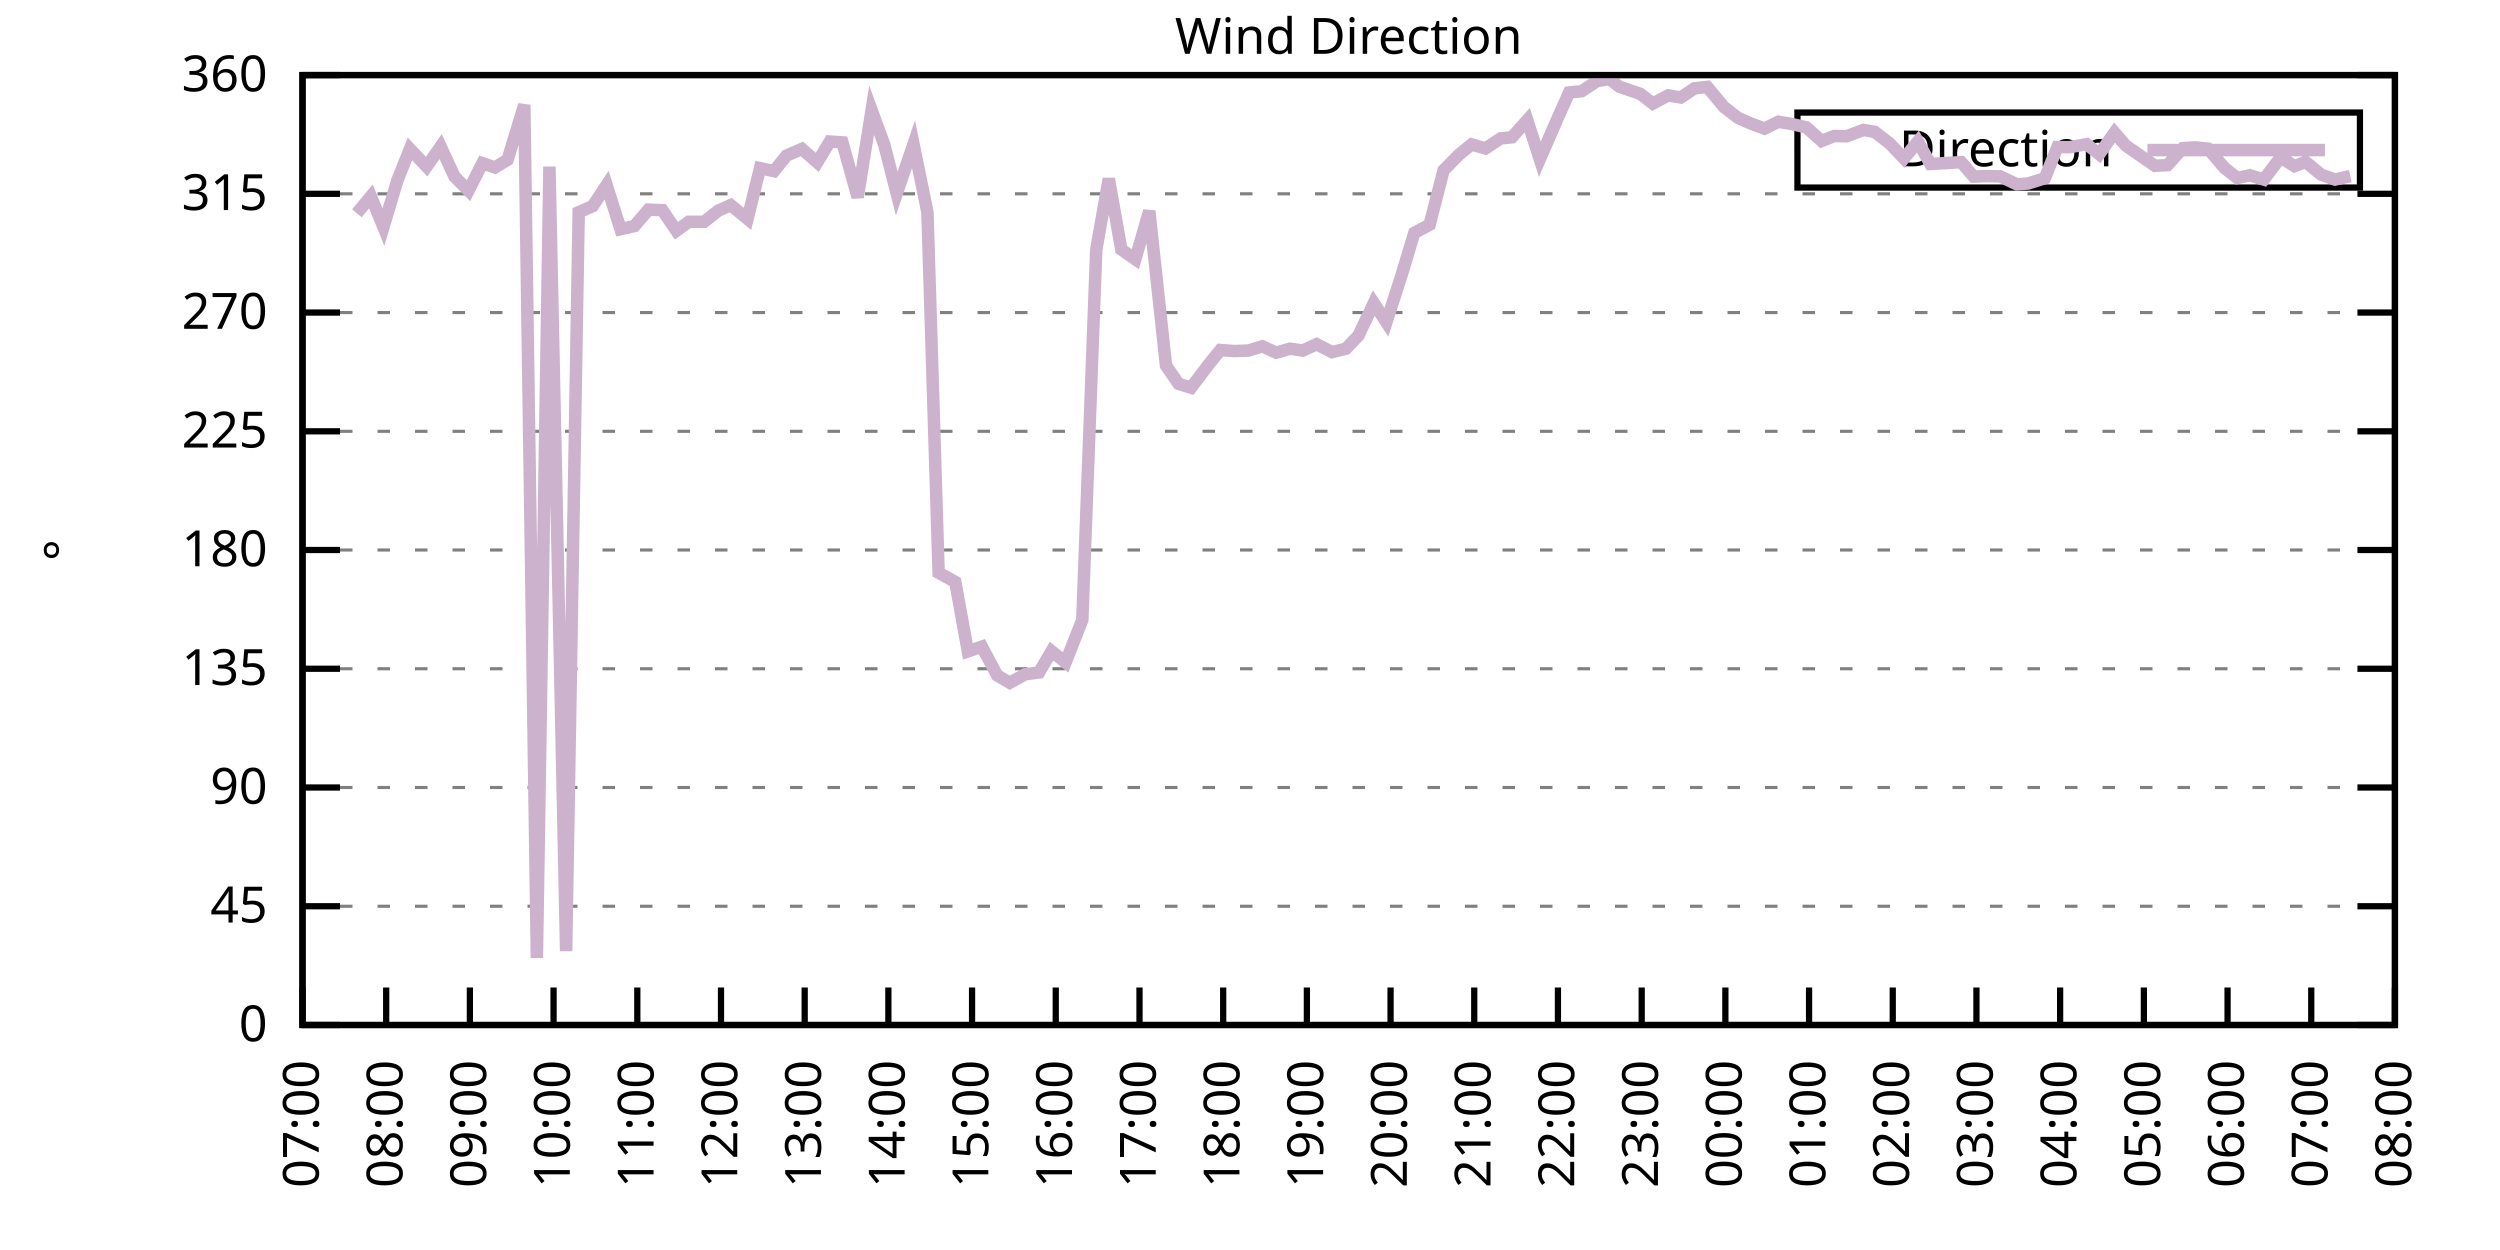
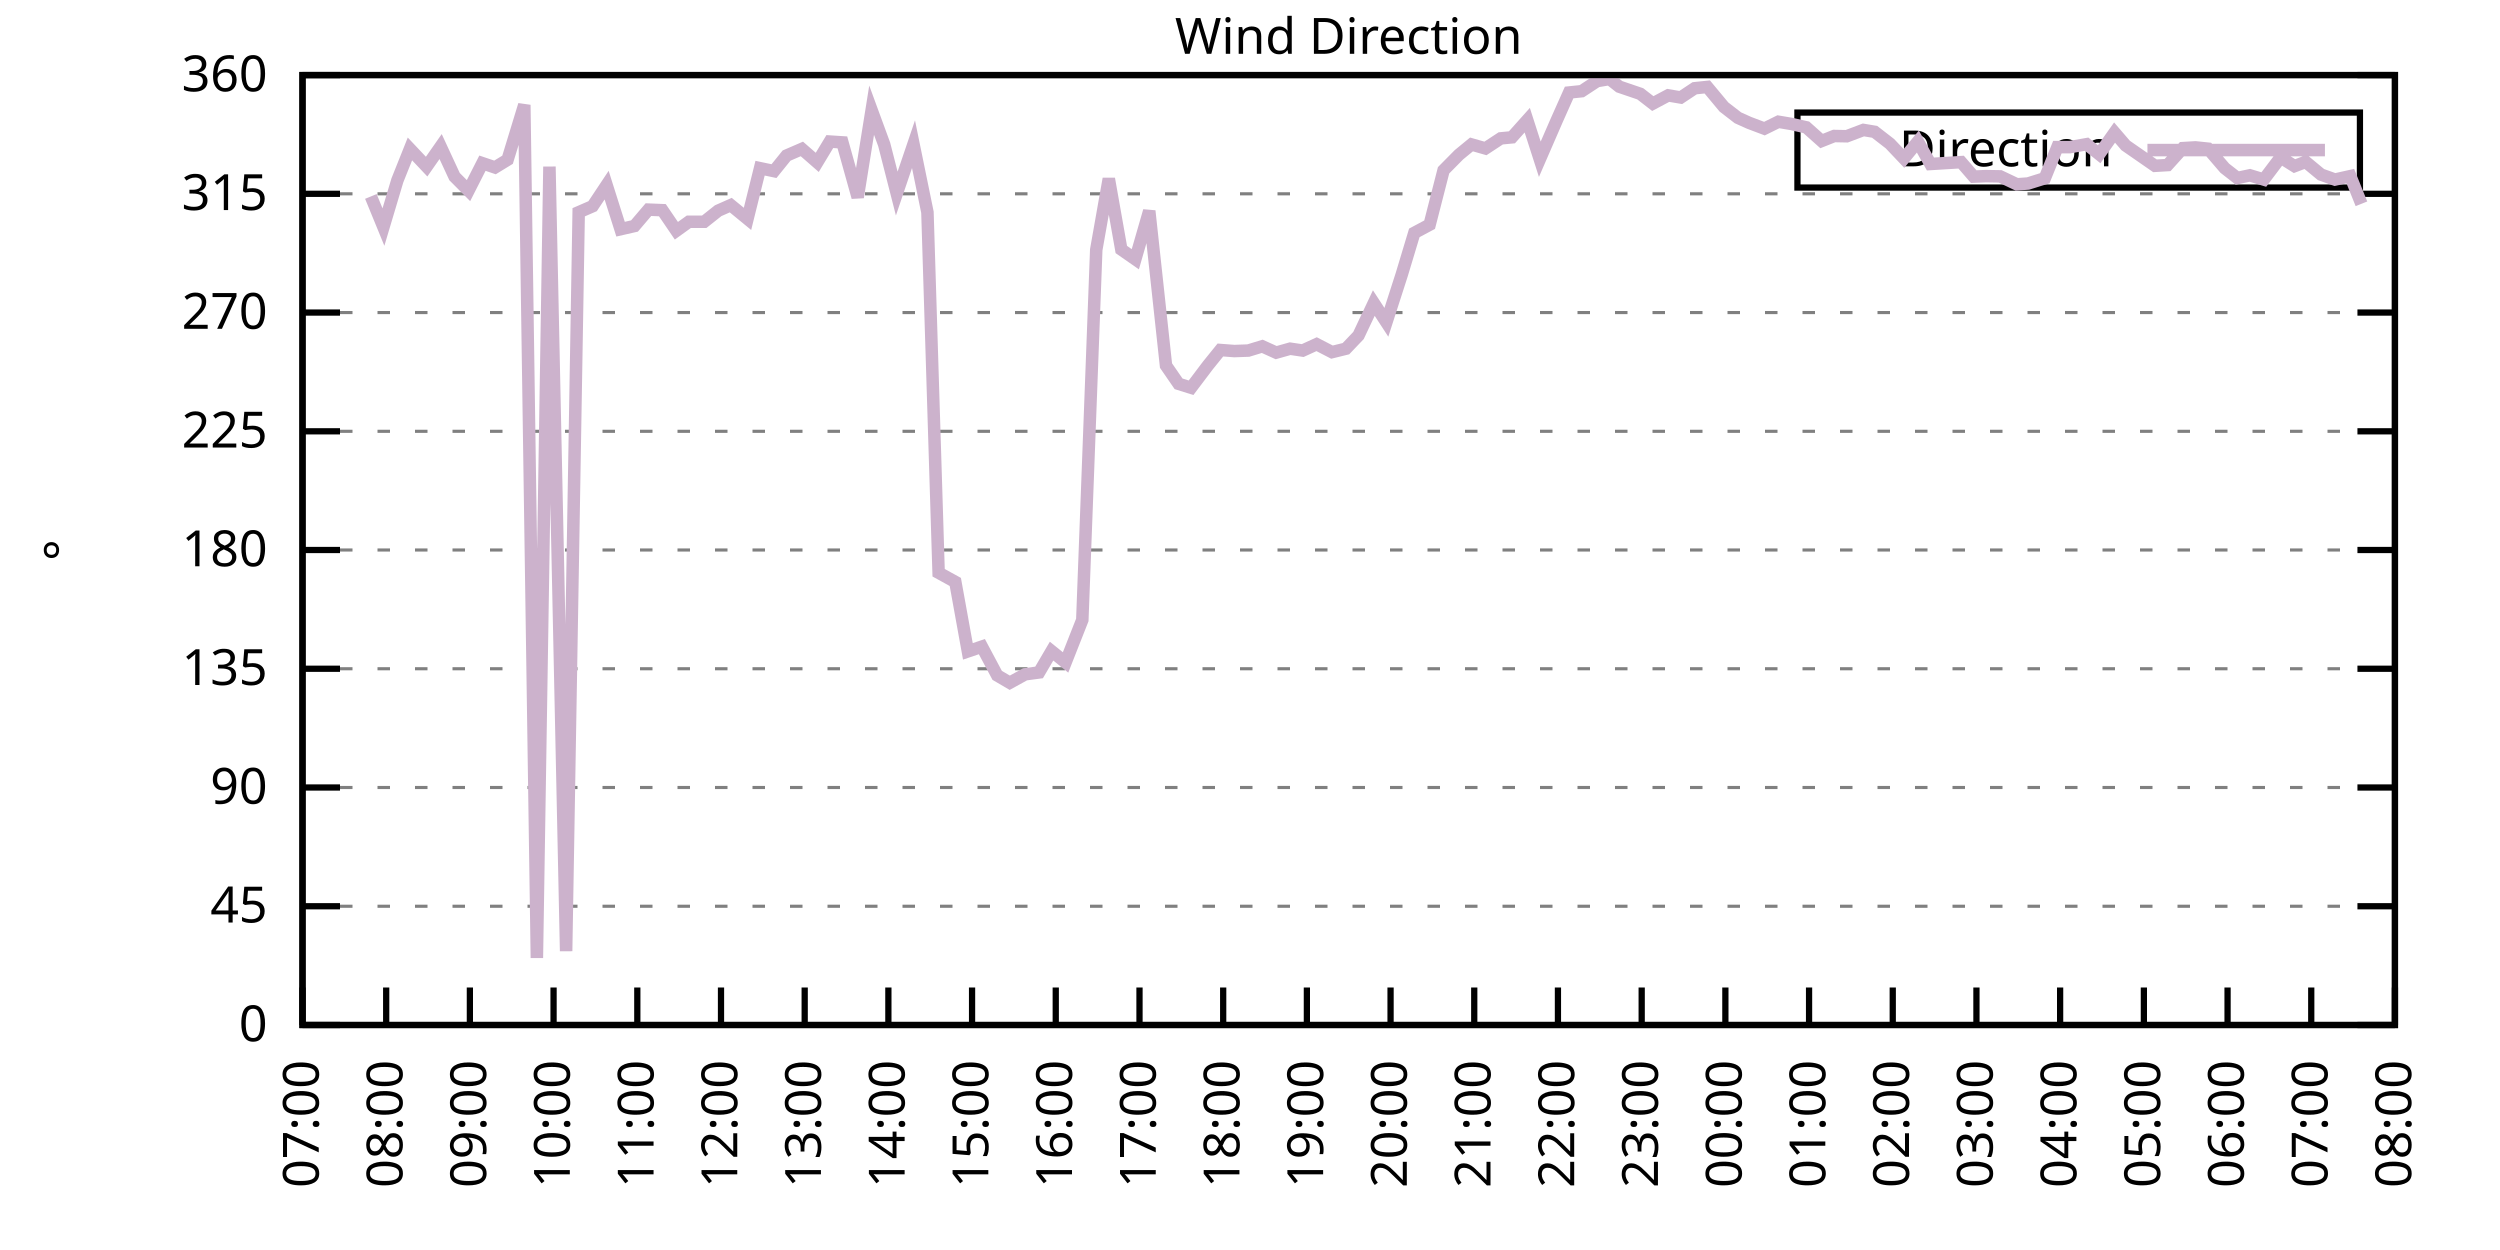
<svg xmlns="http://www.w3.org/2000/svg" xmlns:xlink="http://www.w3.org/1999/xlink" width="400" height="200" viewBox="0 0 400 200">
  <g id="gnuplot_canvas">
    <rect x="0" y="0" width="400" height="200" fill="none" />
    <defs>
      <circle id="gpDot" r="0.5" stroke-width="0.5" stroke="currentColor" />
      <path id="gpPt0" stroke-width="0.333" stroke="currentColor" d="M-1,0 h2 M0,-1 v2" />
      <path id="gpPt1" stroke-width="0.333" stroke="currentColor" d="M-1,-1 L1,1 M1,-1 L-1,1" />
      <path id="gpPt2" stroke-width="0.333" stroke="currentColor" d="M-1,0 L1,0 M0,-1 L0,1 M-1,-1 L1,1 M-1,1 L1,-1" />
      <rect id="gpPt3" stroke-width="0.333" stroke="currentColor" x="-1" y="-1" width="2" height="2" />
      <rect id="gpPt4" stroke-width="0.333" stroke="currentColor" fill="currentColor" x="-1" y="-1" width="2" height="2" />
      <circle id="gpPt5" stroke-width="0.333" stroke="currentColor" cx="0" cy="0" r="1" />
      <use xlink:href="#gpPt5" id="gpPt6" fill="currentColor" stroke="none" />
      <path id="gpPt7" stroke-width="0.333" stroke="currentColor" d="M0,-1.33 L-1.33,0.67 L1.33,0.67 z" />
      <use xlink:href="#gpPt7" id="gpPt8" fill="currentColor" stroke="none" />
      <use xlink:href="#gpPt7" id="gpPt9" stroke="currentColor" transform="rotate(180)" />
      <use xlink:href="#gpPt9" id="gpPt10" fill="currentColor" stroke="none" />
      <use xlink:href="#gpPt3" id="gpPt11" stroke="currentColor" transform="rotate(45)" />
      <use xlink:href="#gpPt11" id="gpPt12" fill="currentColor" stroke="none" />
      <path id="gpPt13" stroke-width="0.333" stroke="currentColor" d="M0,1.330 L1.265,0.411 L0.782,-1.067 L-0.782,-1.076 L-1.265,0.411 z" />
      <use xlink:href="#gpPt13" id="gpPt14" fill="currentColor" stroke="none" />
      <filter id="textbox" filterUnits="objectBoundingBox" x="0" y="0" height="1" width="1">
        <feFlood flood-color="white" flood-opacity="1" result="bgnd" />
        <feComposite in="SourceGraphic" in2="bgnd" operator="atop" />
      </filter>
      <filter id="greybox" filterUnits="objectBoundingBox" x="0" y="0" height="1" width="1">
        <feFlood flood-color="lightgrey" flood-opacity="1" result="grey" />
        <feComposite in="SourceGraphic" in2="grey" operator="atop" />
      </filter>
    </defs>
    <g fill="none" color="white" stroke="currentColor" stroke-width="1.00" stroke-linecap="butt" stroke-linejoin="miter">
</g>
    <g fill="none" color="black" stroke="currentColor" stroke-width="1.00" stroke-linecap="butt" stroke-linejoin="miter">
      <g stroke="none" shape-rendering="crispEdges">
        <polygon fill="rgb(255, 255, 255)" points="48.40,164.00 383.18,164.00 383.18,12.02 48.40,12.02 " />
      </g>
    </g>
    <g fill="none" color="black" stroke="currentColor" stroke-width="1.00" stroke-linecap="butt" stroke-linejoin="miter">
</g>
    <g fill="none" color="black" stroke="black" stroke-width="0.50" stroke-linecap="butt" stroke-linejoin="miter">
</g>
    <g fill="none" color="gray" stroke="currentColor" stroke-width="0.50" stroke-linecap="butt" stroke-linejoin="miter">
      <path stroke="gray" stroke-dasharray="2,4" class="gridline" d="M48.40,164.00 L383.19,164.00  " />
    </g>
    <g fill="none" color="gray" stroke="gray" stroke-width="1.00" stroke-linecap="butt" stroke-linejoin="miter">
</g>
    <g fill="none" color="black" stroke="currentColor" stroke-width="1.00" stroke-linecap="butt" stroke-linejoin="miter">
      <path stroke="black" d="M48.40,164.00 L54.40,164.00 M383.19,164.00 L377.19,164.00  " />
      <g transform="translate(42.80,166.60)" stroke="none" fill="black" font-family="Sans" font-size="8.00" text-anchor="end">
        <text>
          <tspan font-family="Sans"> 0</tspan>
        </text>
      </g>
    </g>
    <g fill="none" color="black" stroke="currentColor" stroke-width="1.00" stroke-linecap="butt" stroke-linejoin="miter">
</g>
    <g fill="none" color="black" stroke="black" stroke-width="0.50" stroke-linecap="butt" stroke-linejoin="miter">
</g>
    <g fill="none" color="gray" stroke="currentColor" stroke-width="0.50" stroke-linecap="butt" stroke-linejoin="miter">
      <path stroke="gray" stroke-dasharray="2,4" class="gridline" d="M48.40,145.00 L383.19,145.00  " />
    </g>
    <g fill="none" color="gray" stroke="gray" stroke-width="1.00" stroke-linecap="butt" stroke-linejoin="miter">
</g>
    <g fill="none" color="black" stroke="currentColor" stroke-width="1.00" stroke-linecap="butt" stroke-linejoin="miter">
      <path stroke="black" d="M48.40,145.00 L54.40,145.00 M383.19,145.00 L377.19,145.00  " />
      <g transform="translate(42.80,147.60)" stroke="none" fill="black" font-family="Sans" font-size="8.00" text-anchor="end">
        <text>
          <tspan font-family="Sans"> 45</tspan>
        </text>
      </g>
    </g>
    <g fill="none" color="black" stroke="currentColor" stroke-width="1.00" stroke-linecap="butt" stroke-linejoin="miter">
</g>
    <g fill="none" color="black" stroke="black" stroke-width="0.50" stroke-linecap="butt" stroke-linejoin="miter">
</g>
    <g fill="none" color="gray" stroke="currentColor" stroke-width="0.50" stroke-linecap="butt" stroke-linejoin="miter">
      <path stroke="gray" stroke-dasharray="2,4" class="gridline" d="M48.40,126.00 L383.19,126.00  " />
    </g>
    <g fill="none" color="gray" stroke="gray" stroke-width="1.00" stroke-linecap="butt" stroke-linejoin="miter">
</g>
    <g fill="none" color="black" stroke="currentColor" stroke-width="1.00" stroke-linecap="butt" stroke-linejoin="miter">
      <path stroke="black" d="M48.40,126.00 L54.40,126.00 M383.19,126.00 L377.19,126.00  " />
      <g transform="translate(42.80,128.60)" stroke="none" fill="black" font-family="Sans" font-size="8.00" text-anchor="end">
        <text>
          <tspan font-family="Sans"> 90</tspan>
        </text>
      </g>
    </g>
    <g fill="none" color="black" stroke="currentColor" stroke-width="1.00" stroke-linecap="butt" stroke-linejoin="miter">
</g>
    <g fill="none" color="black" stroke="black" stroke-width="0.50" stroke-linecap="butt" stroke-linejoin="miter">
</g>
    <g fill="none" color="gray" stroke="currentColor" stroke-width="0.50" stroke-linecap="butt" stroke-linejoin="miter">
      <path stroke="gray" stroke-dasharray="2,4" class="gridline" d="M48.40,107.00 L383.19,107.00  " />
    </g>
    <g fill="none" color="gray" stroke="gray" stroke-width="1.00" stroke-linecap="butt" stroke-linejoin="miter">
</g>
    <g fill="none" color="black" stroke="currentColor" stroke-width="1.00" stroke-linecap="butt" stroke-linejoin="miter">
      <path stroke="black" d="M48.40,107.00 L54.40,107.00 M383.19,107.00 L377.19,107.00  " />
      <g transform="translate(42.80,109.60)" stroke="none" fill="black" font-family="Sans" font-size="8.00" text-anchor="end">
        <text>
          <tspan font-family="Sans"> 135</tspan>
        </text>
      </g>
    </g>
    <g fill="none" color="black" stroke="currentColor" stroke-width="1.00" stroke-linecap="butt" stroke-linejoin="miter">
</g>
    <g fill="none" color="black" stroke="black" stroke-width="0.50" stroke-linecap="butt" stroke-linejoin="miter">
</g>
    <g fill="none" color="gray" stroke="currentColor" stroke-width="0.50" stroke-linecap="butt" stroke-linejoin="miter">
      <path stroke="gray" stroke-dasharray="2,4" class="gridline" d="M48.40,88.00 L383.19,88.00  " />
    </g>
    <g fill="none" color="gray" stroke="gray" stroke-width="1.00" stroke-linecap="butt" stroke-linejoin="miter">
</g>
    <g fill="none" color="black" stroke="currentColor" stroke-width="1.00" stroke-linecap="butt" stroke-linejoin="miter">
      <path stroke="black" d="M48.40,88.00 L54.40,88.00 M383.19,88.00 L377.19,88.00  " />
      <g transform="translate(42.80,90.60)" stroke="none" fill="black" font-family="Sans" font-size="8.00" text-anchor="end">
        <text>
          <tspan font-family="Sans"> 180</tspan>
        </text>
      </g>
    </g>
    <g fill="none" color="black" stroke="currentColor" stroke-width="1.00" stroke-linecap="butt" stroke-linejoin="miter">
</g>
    <g fill="none" color="black" stroke="black" stroke-width="0.50" stroke-linecap="butt" stroke-linejoin="miter">
</g>
    <g fill="none" color="gray" stroke="currentColor" stroke-width="0.50" stroke-linecap="butt" stroke-linejoin="miter">
      <path stroke="gray" stroke-dasharray="2,4" class="gridline" d="M48.40,69.01 L383.19,69.01  " />
    </g>
    <g fill="none" color="gray" stroke="gray" stroke-width="1.00" stroke-linecap="butt" stroke-linejoin="miter">
</g>
    <g fill="none" color="black" stroke="currentColor" stroke-width="1.00" stroke-linecap="butt" stroke-linejoin="miter">
      <path stroke="black" d="M48.40,69.01 L54.40,69.01 M383.19,69.01 L377.19,69.01  " />
      <g transform="translate(42.80,71.61)" stroke="none" fill="black" font-family="Sans" font-size="8.00" text-anchor="end">
        <text>
          <tspan font-family="Sans"> 225</tspan>
        </text>
      </g>
    </g>
    <g fill="none" color="black" stroke="currentColor" stroke-width="1.00" stroke-linecap="butt" stroke-linejoin="miter">
</g>
    <g fill="none" color="black" stroke="black" stroke-width="0.50" stroke-linecap="butt" stroke-linejoin="miter">
</g>
    <g fill="none" color="gray" stroke="currentColor" stroke-width="0.50" stroke-linecap="butt" stroke-linejoin="miter">
      <path stroke="gray" stroke-dasharray="2,4" class="gridline" d="M48.40,50.01 L383.19,50.01  " />
    </g>
    <g fill="none" color="gray" stroke="gray" stroke-width="1.00" stroke-linecap="butt" stroke-linejoin="miter">
</g>
    <g fill="none" color="black" stroke="currentColor" stroke-width="1.00" stroke-linecap="butt" stroke-linejoin="miter">
      <path stroke="black" d="M48.40,50.01 L54.40,50.01 M383.19,50.01 L377.19,50.01  " />
      <g transform="translate(42.80,52.61)" stroke="none" fill="black" font-family="Sans" font-size="8.00" text-anchor="end">
        <text>
          <tspan font-family="Sans"> 270</tspan>
        </text>
      </g>
    </g>
    <g fill="none" color="black" stroke="currentColor" stroke-width="1.00" stroke-linecap="butt" stroke-linejoin="miter">
</g>
    <g fill="none" color="black" stroke="black" stroke-width="0.50" stroke-linecap="butt" stroke-linejoin="miter">
</g>
    <g fill="none" color="gray" stroke="currentColor" stroke-width="0.50" stroke-linecap="butt" stroke-linejoin="miter">
      <path stroke="gray" stroke-dasharray="2,4" class="gridline" d="M48.40,31.01 L383.19,31.01  " />
    </g>
    <g fill="none" color="gray" stroke="gray" stroke-width="1.00" stroke-linecap="butt" stroke-linejoin="miter">
</g>
    <g fill="none" color="black" stroke="currentColor" stroke-width="1.00" stroke-linecap="butt" stroke-linejoin="miter">
      <path stroke="black" d="M48.40,31.01 L54.40,31.01 M383.19,31.01 L377.19,31.01  " />
      <g transform="translate(42.80,33.61)" stroke="none" fill="black" font-family="Sans" font-size="8.00" text-anchor="end">
        <text>
          <tspan font-family="Sans"> 315</tspan>
        </text>
      </g>
    </g>
    <g fill="none" color="black" stroke="currentColor" stroke-width="1.00" stroke-linecap="butt" stroke-linejoin="miter">
</g>
    <g fill="none" color="black" stroke="black" stroke-width="0.50" stroke-linecap="butt" stroke-linejoin="miter">
</g>
    <g fill="none" color="gray" stroke="currentColor" stroke-width="0.50" stroke-linecap="butt" stroke-linejoin="miter">
      <path stroke="gray" stroke-dasharray="2,4" class="gridline" d="M48.40,12.01 L383.19,12.01  " />
    </g>
    <g fill="none" color="gray" stroke="gray" stroke-width="1.00" stroke-linecap="butt" stroke-linejoin="miter">
</g>
    <g fill="none" color="black" stroke="currentColor" stroke-width="1.00" stroke-linecap="butt" stroke-linejoin="miter">
      <path stroke="black" d="M48.40,12.01 L54.40,12.01 M383.19,12.01 L377.19,12.01  " />
      <g transform="translate(42.80,14.61)" stroke="none" fill="black" font-family="Sans" font-size="8.00" text-anchor="end">
        <text>
          <tspan font-family="Sans"> 360</tspan>
        </text>
      </g>
    </g>
    <g fill="none" color="black" stroke="currentColor" stroke-width="1.00" stroke-linecap="butt" stroke-linejoin="miter">
      <path stroke="black" d="M48.40,164.00 L48.40,158.00  " />
      <g transform="translate(51.00,169.60) rotate(270.00)" stroke="none" fill="black" font-family="Sans" font-size="8.00" text-anchor="end">
        <text>
          <tspan font-family="Sans">07:00</tspan>
        </text>
      </g>
    </g>
    <g fill="none" color="black" stroke="currentColor" stroke-width="1.00" stroke-linecap="butt" stroke-linejoin="miter">
      <path stroke="black" d="M61.79,164.00 L61.79,158.00  " />
      <g transform="translate(64.39,169.60) rotate(270.00)" stroke="none" fill="black" font-family="Sans" font-size="8.00" text-anchor="end">
        <text>
          <tspan font-family="Sans">08:00</tspan>
        </text>
      </g>
    </g>
    <g fill="none" color="black" stroke="currentColor" stroke-width="1.00" stroke-linecap="butt" stroke-linejoin="miter">
      <path stroke="black" d="M75.18,164.00 L75.18,158.00  " />
      <g transform="translate(77.78,169.60) rotate(270.00)" stroke="none" fill="black" font-family="Sans" font-size="8.00" text-anchor="end">
        <text>
          <tspan font-family="Sans">09:00</tspan>
        </text>
      </g>
    </g>
    <g fill="none" color="black" stroke="currentColor" stroke-width="1.00" stroke-linecap="butt" stroke-linejoin="miter">
      <path stroke="black" d="M88.57,164.00 L88.57,158.00  " />
      <g transform="translate(91.17,169.60) rotate(270.00)" stroke="none" fill="black" font-family="Sans" font-size="8.00" text-anchor="end">
        <text>
          <tspan font-family="Sans">10:00</tspan>
        </text>
      </g>
    </g>
    <g fill="none" color="black" stroke="currentColor" stroke-width="1.00" stroke-linecap="butt" stroke-linejoin="miter">
      <path stroke="black" d="M101.97,164.00 L101.97,158.00  " />
      <g transform="translate(104.57,169.60) rotate(270.00)" stroke="none" fill="black" font-family="Sans" font-size="8.00" text-anchor="end">
        <text>
          <tspan font-family="Sans">11:00</tspan>
        </text>
      </g>
    </g>
    <g fill="none" color="black" stroke="currentColor" stroke-width="1.00" stroke-linecap="butt" stroke-linejoin="miter">
      <path stroke="black" d="M115.36,164.00 L115.36,158.00  " />
      <g transform="translate(117.96,169.60) rotate(270.00)" stroke="none" fill="black" font-family="Sans" font-size="8.00" text-anchor="end">
        <text>
          <tspan font-family="Sans">12:00</tspan>
        </text>
      </g>
    </g>
    <g fill="none" color="black" stroke="currentColor" stroke-width="1.00" stroke-linecap="butt" stroke-linejoin="miter">
      <path stroke="black" d="M128.75,164.00 L128.75,158.00  " />
      <g transform="translate(131.35,169.60) rotate(270.00)" stroke="none" fill="black" font-family="Sans" font-size="8.00" text-anchor="end">
        <text>
          <tspan font-family="Sans">13:00</tspan>
        </text>
      </g>
    </g>
    <g fill="none" color="black" stroke="currentColor" stroke-width="1.00" stroke-linecap="butt" stroke-linejoin="miter">
      <path stroke="black" d="M142.14,164.00 L142.14,158.00  " />
      <g transform="translate(144.74,169.60) rotate(270.00)" stroke="none" fill="black" font-family="Sans" font-size="8.00" text-anchor="end">
        <text>
          <tspan font-family="Sans">14:00</tspan>
        </text>
      </g>
    </g>
    <g fill="none" color="black" stroke="currentColor" stroke-width="1.00" stroke-linecap="butt" stroke-linejoin="miter">
      <path stroke="black" d="M155.53,164.00 L155.53,158.00  " />
      <g transform="translate(158.13,169.60) rotate(270.00)" stroke="none" fill="black" font-family="Sans" font-size="8.00" text-anchor="end">
        <text>
          <tspan font-family="Sans">15:00</tspan>
        </text>
      </g>
    </g>
    <g fill="none" color="black" stroke="currentColor" stroke-width="1.00" stroke-linecap="butt" stroke-linejoin="miter">
      <path stroke="black" d="M168.92,164.00 L168.92,158.00  " />
      <g transform="translate(171.52,169.60) rotate(270.00)" stroke="none" fill="black" font-family="Sans" font-size="8.00" text-anchor="end">
        <text>
          <tspan font-family="Sans">16:00</tspan>
        </text>
      </g>
    </g>
    <g fill="none" color="black" stroke="currentColor" stroke-width="1.00" stroke-linecap="butt" stroke-linejoin="miter">
      <path stroke="black" d="M182.32,164.00 L182.32,158.00  " />
      <g transform="translate(184.92,169.60) rotate(270.00)" stroke="none" fill="black" font-family="Sans" font-size="8.00" text-anchor="end">
        <text>
          <tspan font-family="Sans">17:00</tspan>
        </text>
      </g>
    </g>
    <g fill="none" color="black" stroke="currentColor" stroke-width="1.00" stroke-linecap="butt" stroke-linejoin="miter">
      <path stroke="black" d="M195.71,164.00 L195.71,158.00  " />
      <g transform="translate(198.31,169.60) rotate(270.00)" stroke="none" fill="black" font-family="Sans" font-size="8.00" text-anchor="end">
        <text>
          <tspan font-family="Sans">18:00</tspan>
        </text>
      </g>
    </g>
    <g fill="none" color="black" stroke="currentColor" stroke-width="1.00" stroke-linecap="butt" stroke-linejoin="miter">
      <path stroke="black" d="M209.10,164.00 L209.10,158.00  " />
      <g transform="translate(211.70,169.60) rotate(270.00)" stroke="none" fill="black" font-family="Sans" font-size="8.00" text-anchor="end">
        <text>
          <tspan font-family="Sans">19:00</tspan>
        </text>
      </g>
    </g>
    <g fill="none" color="black" stroke="currentColor" stroke-width="1.00" stroke-linecap="butt" stroke-linejoin="miter">
      <path stroke="black" d="M222.49,164.00 L222.49,158.00  " />
      <g transform="translate(225.09,169.60) rotate(270.00)" stroke="none" fill="black" font-family="Sans" font-size="8.00" text-anchor="end">
        <text>
          <tspan font-family="Sans">20:00</tspan>
        </text>
      </g>
    </g>
    <g fill="none" color="black" stroke="currentColor" stroke-width="1.00" stroke-linecap="butt" stroke-linejoin="miter">
      <path stroke="black" d="M235.88,164.00 L235.88,158.00  " />
      <g transform="translate(238.48,169.60) rotate(270.00)" stroke="none" fill="black" font-family="Sans" font-size="8.00" text-anchor="end">
        <text>
          <tspan font-family="Sans">21:00</tspan>
        </text>
      </g>
    </g>
    <g fill="none" color="black" stroke="currentColor" stroke-width="1.00" stroke-linecap="butt" stroke-linejoin="miter">
      <path stroke="black" d="M249.27,164.00 L249.27,158.00  " />
      <g transform="translate(251.87,169.60) rotate(270.00)" stroke="none" fill="black" font-family="Sans" font-size="8.00" text-anchor="end">
        <text>
          <tspan font-family="Sans">22:00</tspan>
        </text>
      </g>
    </g>
    <g fill="none" color="black" stroke="currentColor" stroke-width="1.00" stroke-linecap="butt" stroke-linejoin="miter">
      <path stroke="black" d="M262.67,164.00 L262.67,158.00  " />
      <g transform="translate(265.27,169.60) rotate(270.00)" stroke="none" fill="black" font-family="Sans" font-size="8.00" text-anchor="end">
        <text>
          <tspan font-family="Sans">23:00</tspan>
        </text>
      </g>
    </g>
    <g fill="none" color="black" stroke="currentColor" stroke-width="1.00" stroke-linecap="butt" stroke-linejoin="miter">
      <path stroke="black" d="M276.06,164.00 L276.06,158.00  " />
      <g transform="translate(278.66,169.60) rotate(270.00)" stroke="none" fill="black" font-family="Sans" font-size="8.00" text-anchor="end">
        <text>
          <tspan font-family="Sans">00:00</tspan>
        </text>
      </g>
    </g>
    <g fill="none" color="black" stroke="currentColor" stroke-width="1.00" stroke-linecap="butt" stroke-linejoin="miter">
      <path stroke="black" d="M289.45,164.00 L289.45,158.00  " />
      <g transform="translate(292.05,169.60) rotate(270.00)" stroke="none" fill="black" font-family="Sans" font-size="8.00" text-anchor="end">
        <text>
          <tspan font-family="Sans">01:00</tspan>
        </text>
      </g>
    </g>
    <g fill="none" color="black" stroke="currentColor" stroke-width="1.00" stroke-linecap="butt" stroke-linejoin="miter">
      <path stroke="black" d="M302.84,164.00 L302.84,158.00  " />
      <g transform="translate(305.44,169.60) rotate(270.00)" stroke="none" fill="black" font-family="Sans" font-size="8.00" text-anchor="end">
        <text>
          <tspan font-family="Sans">02:00</tspan>
        </text>
      </g>
    </g>
    <g fill="none" color="black" stroke="currentColor" stroke-width="1.00" stroke-linecap="butt" stroke-linejoin="miter">
      <path stroke="black" d="M316.23,164.00 L316.23,158.00  " />
      <g transform="translate(318.83,169.60) rotate(270.00)" stroke="none" fill="black" font-family="Sans" font-size="8.00" text-anchor="end">
        <text>
          <tspan font-family="Sans">03:00</tspan>
        </text>
      </g>
    </g>
    <g fill="none" color="black" stroke="currentColor" stroke-width="1.00" stroke-linecap="butt" stroke-linejoin="miter">
      <path stroke="black" d="M329.62,164.00 L329.62,158.00  " />
      <g transform="translate(332.22,169.60) rotate(270.00)" stroke="none" fill="black" font-family="Sans" font-size="8.00" text-anchor="end">
        <text>
          <tspan font-family="Sans">04:00</tspan>
        </text>
      </g>
    </g>
    <g fill="none" color="black" stroke="currentColor" stroke-width="1.00" stroke-linecap="butt" stroke-linejoin="miter">
      <path stroke="black" d="M343.02,164.00 L343.02,158.00  " />
      <g transform="translate(345.62,169.60) rotate(270.00)" stroke="none" fill="black" font-family="Sans" font-size="8.00" text-anchor="end">
        <text>
          <tspan font-family="Sans">05:00</tspan>
        </text>
      </g>
    </g>
    <g fill="none" color="black" stroke="currentColor" stroke-width="1.00" stroke-linecap="butt" stroke-linejoin="miter">
      <path stroke="black" d="M356.41,164.00 L356.41,158.00  " />
      <g transform="translate(359.01,169.60) rotate(270.00)" stroke="none" fill="black" font-family="Sans" font-size="8.00" text-anchor="end">
        <text>
          <tspan font-family="Sans">06:00</tspan>
        </text>
      </g>
    </g>
    <g fill="none" color="black" stroke="currentColor" stroke-width="1.00" stroke-linecap="butt" stroke-linejoin="miter">
      <path stroke="black" d="M369.80,164.00 L369.80,158.00  " />
      <g transform="translate(372.40,169.60) rotate(270.00)" stroke="none" fill="black" font-family="Sans" font-size="8.00" text-anchor="end">
        <text>
          <tspan font-family="Sans">07:00</tspan>
        </text>
      </g>
    </g>
    <g fill="none" color="black" stroke="currentColor" stroke-width="1.00" stroke-linecap="butt" stroke-linejoin="miter">
      <path stroke="black" d="M383.19,164.00 L383.19,158.00  " />
      <g transform="translate(385.79,169.60) rotate(270.00)" stroke="none" fill="black" font-family="Sans" font-size="8.00" text-anchor="end">
        <text>
          <tspan font-family="Sans">08:00</tspan>
        </text>
      </g>
    </g>
    <g fill="none" color="black" stroke="currentColor" stroke-width="1.00" stroke-linecap="butt" stroke-linejoin="miter">
</g>
    <g fill="none" color="black" stroke="currentColor" stroke-width="1.00" stroke-linecap="butt" stroke-linejoin="miter">
      <path stroke="black" d="M48.40,12.01 L48.40,164.00 L383.19,164.00 L383.19,12.01 L48.40,12.01 Z  " />
    </g>
    <g fill="none" color="black" stroke="currentColor" stroke-width="1.00" stroke-linecap="butt" stroke-linejoin="miter">
</g>
    <g fill="none" color="black" stroke="currentColor" stroke-width="1.00" stroke-linecap="butt" stroke-linejoin="miter">
      <path stroke="black" d="M287.59,30.01 L287.59,18.01 L377.59,18.01 L377.59,30.01 L287.59,30.01 Z  " />
    </g>
    <g id="Wind_direction_plot_1">
      <g fill="none" color="white" stroke="black" stroke-width="2.00" stroke-linecap="butt" stroke-linejoin="miter">
</g>
      <g fill="none" color="black" stroke="currentColor" stroke-width="2.00" stroke-linecap="butt" stroke-linejoin="miter">
        <g transform="translate(337.99,26.61)" stroke="none" fill="black" font-family="Sans" font-size="8.00" text-anchor="end">
          <text>
            <tspan font-family="Sans">Direction</tspan>
          </text>
        </g>
      </g>
      <g fill="none" color="black" stroke="currentColor" stroke-width="2.00" stroke-linecap="butt" stroke-linejoin="miter">
-         <path stroke="rgb(204, 178, 204)" d="M343.59,24.01 L371.99,24.01 M57.10,34.13 L59.34,31.43 L61.35,36.33 L63.58,28.86 L65.59,23.83 L68.26,26.66   L70.50,23.45 L72.73,28.26 L74.96,30.50 L77.19,26.11 L79.20,26.79 L81.21,25.56 L83.89,16.78 L85.90,153.28   L87.91,26.66 L90.58,152.18 L92.59,33.96 L94.82,32.99 L97.06,29.62 L99.29,36.67 L101.52,36.16 L103.75,33.54   L105.98,33.63 L108.22,36.92 L110.22,35.48 L112.68,35.48 L114.91,33.71 L116.92,32.82 L119.60,35.02 L121.61,26.91   L123.84,27.38 L125.85,24.89 L128.30,23.83 L130.76,25.98 L132.77,22.65 L134.78,22.78 L137.23,31.56 L139.46,17.63   L141.47,23.11 L143.48,30.97 L146.16,23.07 L148.39,33.96 L150.18,91.64 L152.85,93.11 L154.86,104.22 L157.10,103.46   L159.55,108.06 L161.56,109.24 L164.01,107.89 L166.25,107.59 L168.25,104.18 L170.49,105.99 L173.17,99.19 L175.40,39.96   L177.41,28.60 L179.41,39.92 L181.65,41.48 L183.88,33.75 L186.56,58.49 L188.57,61.41 L190.57,62.04 L193.25,58.49   L195.26,56.00 L197.49,56.17 L199.73,56.09 L201.96,55.41 L204.19,56.42 L206.42,55.79 L208.43,56.09 L210.66,55.07   L213.12,56.34 L215.35,55.79 L217.36,53.68 L219.81,48.49 L221.82,51.57 L224.28,43.93 L226.29,37.26 L228.74,35.95   L230.97,27.25 L233.43,24.76 L235.44,23.11 L237.67,23.75 L240.12,22.14 L241.91,21.97 L244.36,19.23 L246.37,25.48   L249.05,19.31 L251.06,14.80 L253.07,14.59 L255.52,12.98 L257.53,12.64 L259.09,13.87 L262.44,15.01 L264.45,16.57   L266.91,15.26 L268.92,15.60 L271.15,14.12 L273.16,13.91 L275.83,17.12 L278.07,18.85 L279.85,19.65 L282.31,20.58   L284.54,19.48 L286.55,19.82 L289.00,20.37 L291.46,22.56 L293.47,21.76 L295.48,21.80 L298.15,20.79 L299.94,21.09   L302.39,22.99 L304.63,25.35 L306.86,22.65 L308.87,26.24 L313.78,25.94 L315.79,28.26 L317.79,28.18 L320.03,28.22   L322.70,29.49 L324.49,29.36 L327.17,28.52 L329.18,23.54 L331.19,23.54 L333.86,23.07 L335.87,24.68 L338.33,21.21   L340.11,23.28 L344.80,26.53 L346.81,26.41 L349.26,23.70 L351.27,23.58 L353.28,23.79 L355.96,26.91 L357.97,28.48   L359.98,28.05 L362.21,28.73 L364.89,25.18 L367.12,26.58 L368.91,25.90 L371.36,27.93 L373.59,28.73 L376.05,28.18    " />
+         <path stroke="rgb(204, 178, 204)" d="M343.59,24.01 L371.99,24.01 M59.34,31.43 L61.35,36.33 L63.58,28.86 L65.59,23.83 L68.26,26.66 L70.50,23.45   L72.73,28.26 L74.96,30.50 L77.19,26.11 L79.20,26.79 L81.21,25.56 L83.89,16.78 L85.90,153.28 L87.91,26.66   L90.58,152.18 L92.59,33.96 L94.82,32.99 L97.06,29.62 L99.29,36.67 L101.52,36.16 L103.75,33.54 L105.98,33.63   L108.22,36.92 L110.22,35.48 L112.68,35.48 L114.91,33.71 L116.92,32.82 L119.60,35.02 L121.61,26.91 L123.84,27.38   L125.85,24.89 L128.30,23.83 L130.76,25.98 L132.77,22.65 L134.78,22.78 L137.23,31.56 L139.46,17.63 L141.47,23.11   L143.48,30.97 L146.16,23.07 L148.39,33.96 L150.18,91.64 L152.85,93.11 L154.86,104.22 L157.10,103.46 L159.55,108.06   L161.56,109.24 L164.01,107.89 L166.25,107.59 L168.25,104.18 L170.49,105.99 L173.17,99.19 L175.40,39.96 L177.41,28.60   L179.41,39.92 L181.65,41.48 L183.88,33.75 L186.56,58.49 L188.57,61.41 L190.57,62.04 L193.25,58.49 L195.26,56.00   L197.49,56.17 L199.73,56.09 L201.96,55.41 L204.19,56.42 L206.42,55.79 L208.43,56.09 L210.66,55.07 L213.12,56.34   L215.35,55.79 L217.36,53.68 L219.81,48.49 L221.82,51.57 L224.28,43.93 L226.29,37.26 L228.74,35.95 L230.97,27.25   L233.43,24.76 L235.44,23.11 L237.67,23.75 L240.12,22.14 L241.91,21.97 L244.36,19.23 L246.37,25.48 L249.05,19.31   L251.06,14.80 L253.07,14.59 L255.52,12.98 L257.53,12.64 L259.09,13.87 L262.44,15.01 L264.45,16.57 L266.91,15.26   L268.92,15.60 L271.15,14.12 L273.16,13.91 L275.83,17.12 L278.07,18.85 L279.85,19.65 L282.31,20.58 L284.54,19.48   L286.55,19.82 L289.00,20.37 L291.46,22.56 L293.47,21.76 L295.48,21.80 L298.15,20.79 L299.94,21.09 L302.39,22.99   L304.63,25.35 L306.86,22.65 L308.87,26.24 L313.78,25.94 L315.79,28.26 L317.79,28.18 L320.03,28.22 L322.70,29.49   L324.49,29.36 L327.17,28.52 L329.18,23.54 L331.19,23.54 L333.86,23.07 L335.87,24.68 L338.33,21.21 L340.11,23.28   L344.80,26.53 L346.81,26.41 L349.26,23.70 L351.27,23.58 L353.28,23.79 L355.96,26.91 L357.97,28.48 L359.98,28.05   L362.21,28.73 L364.89,25.18 L367.12,26.58 L368.91,25.90 L371.36,27.93 L373.59,28.73 L376.05,28.18 L377.83,32.61    " />
      </g>
    </g>
    <g fill="none" color="black" stroke="currentColor" stroke-width="2.00" stroke-linecap="butt" stroke-linejoin="miter">
</g>
    <g fill="none" color="black" stroke="black" stroke-width="1.00" stroke-linecap="butt" stroke-linejoin="miter">
</g>
    <g fill="none" color="black" stroke="currentColor" stroke-width="1.00" stroke-linecap="butt" stroke-linejoin="miter">
      <path stroke="black" d="M48.40,12.01 L48.40,164.00 L383.19,164.00 L383.19,12.01 L48.40,12.01 Z  " />
      <g transform="translate(12.80,88.01) rotate(270.00)" stroke="none" fill="black" font-family="Sans" font-size="8.00" text-anchor="middle">
        <text>
          <tspan font-family="Sans">°</tspan>
        </text>
      </g>
    </g>
    <g fill="none" color="black" stroke="currentColor" stroke-width="1.00" stroke-linecap="butt" stroke-linejoin="miter">
</g>
    <g fill="none" color="black" stroke="currentColor" stroke-width="1.00" stroke-linecap="butt" stroke-linejoin="miter">
      <g transform="translate(215.79,8.61)" stroke="none" fill="black" font-family="Sans" font-size="8.00" text-anchor="middle">
        <text>
          <tspan font-family="Sans">Wind Direction</tspan>
        </text>
      </g>
    </g>
    <g fill="none" color="black" stroke="currentColor" stroke-width="1.00" stroke-linecap="butt" stroke-linejoin="miter">
</g>
  </g>
</svg>
